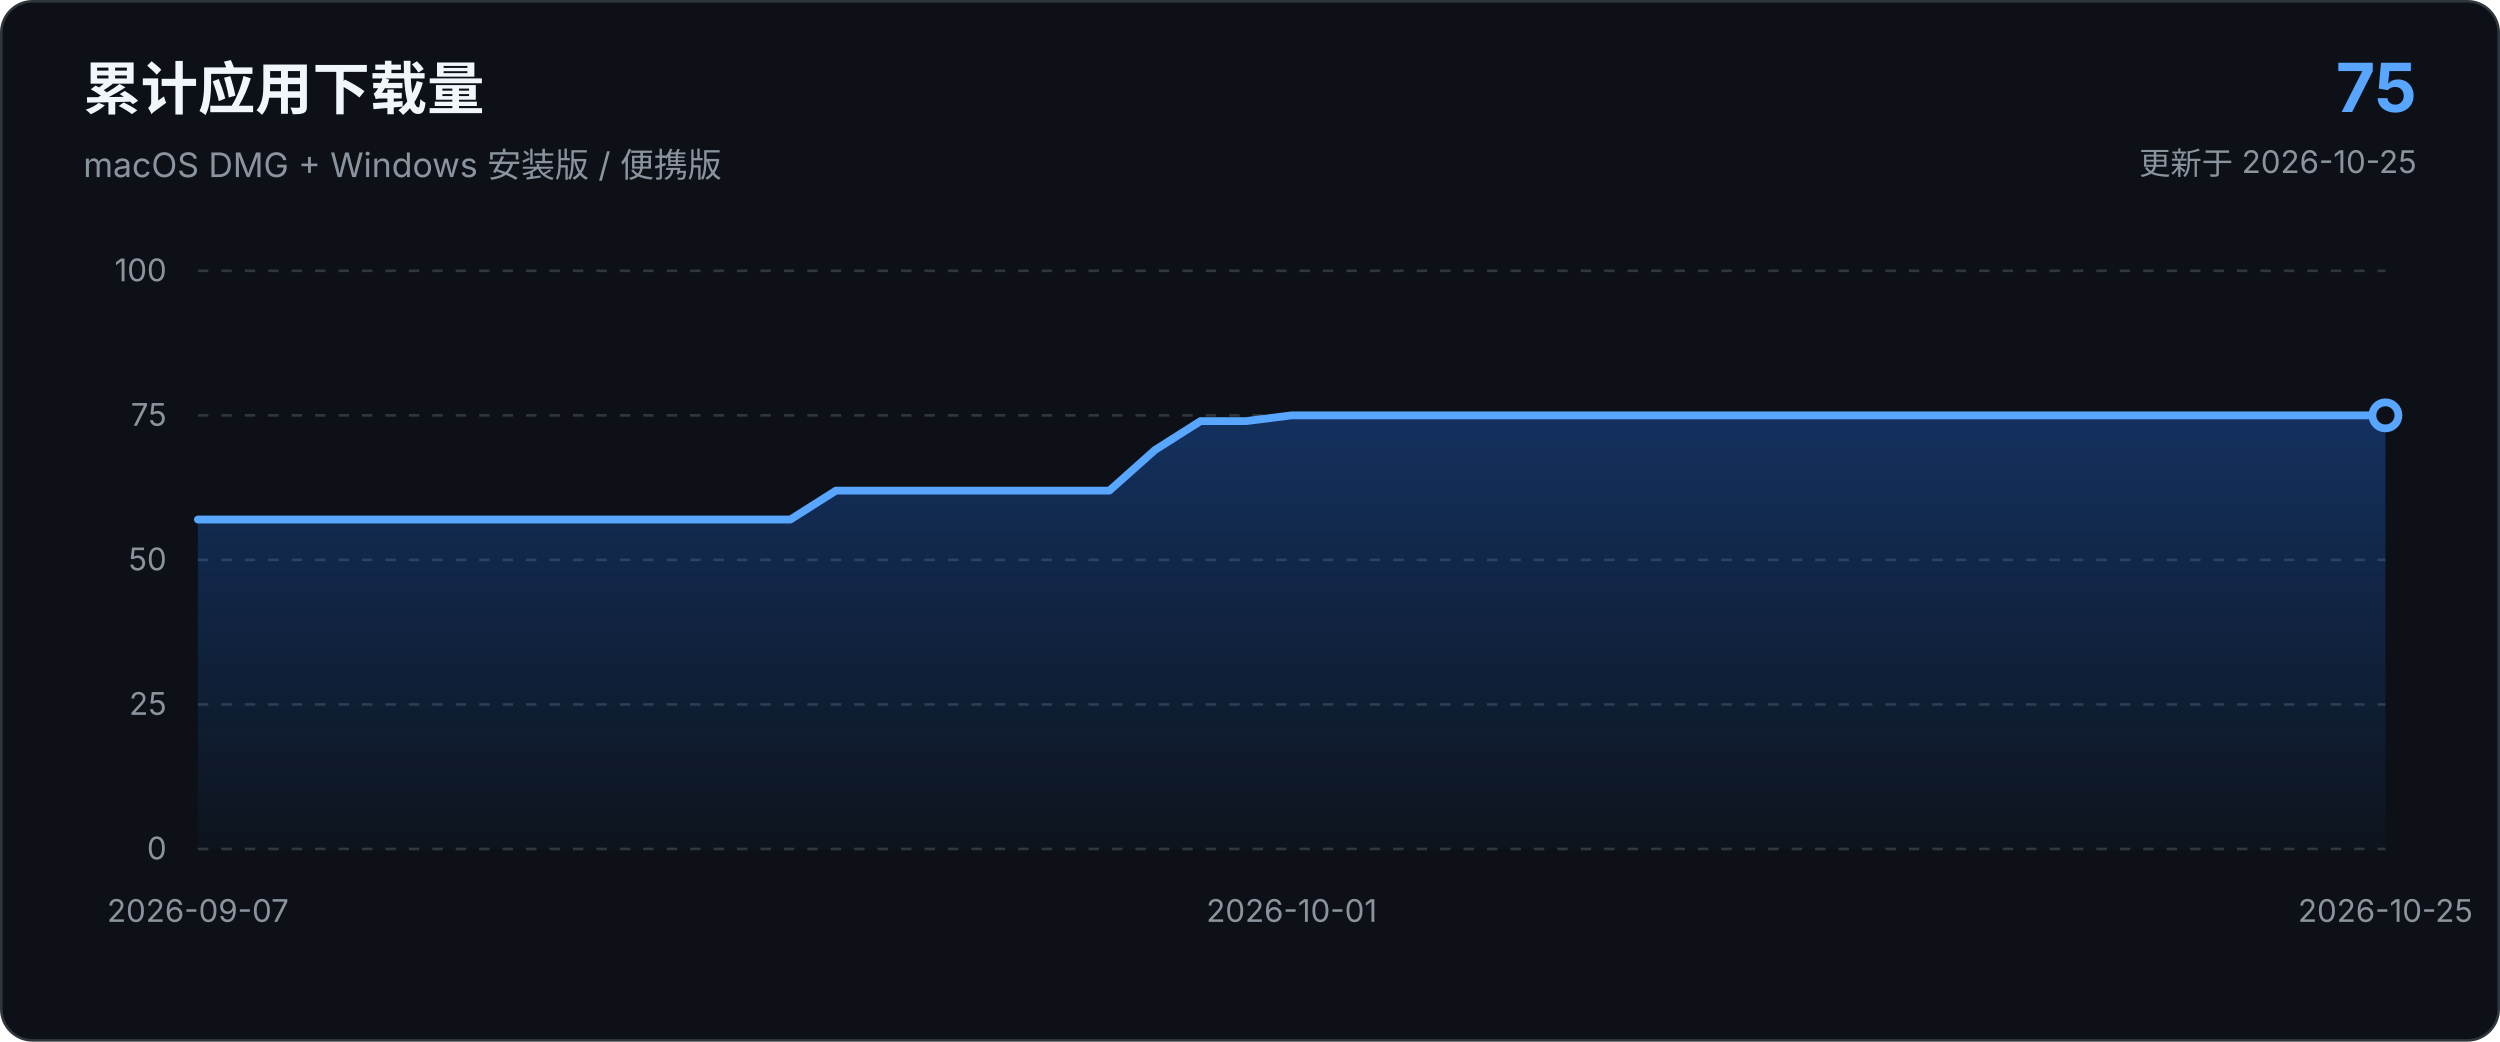
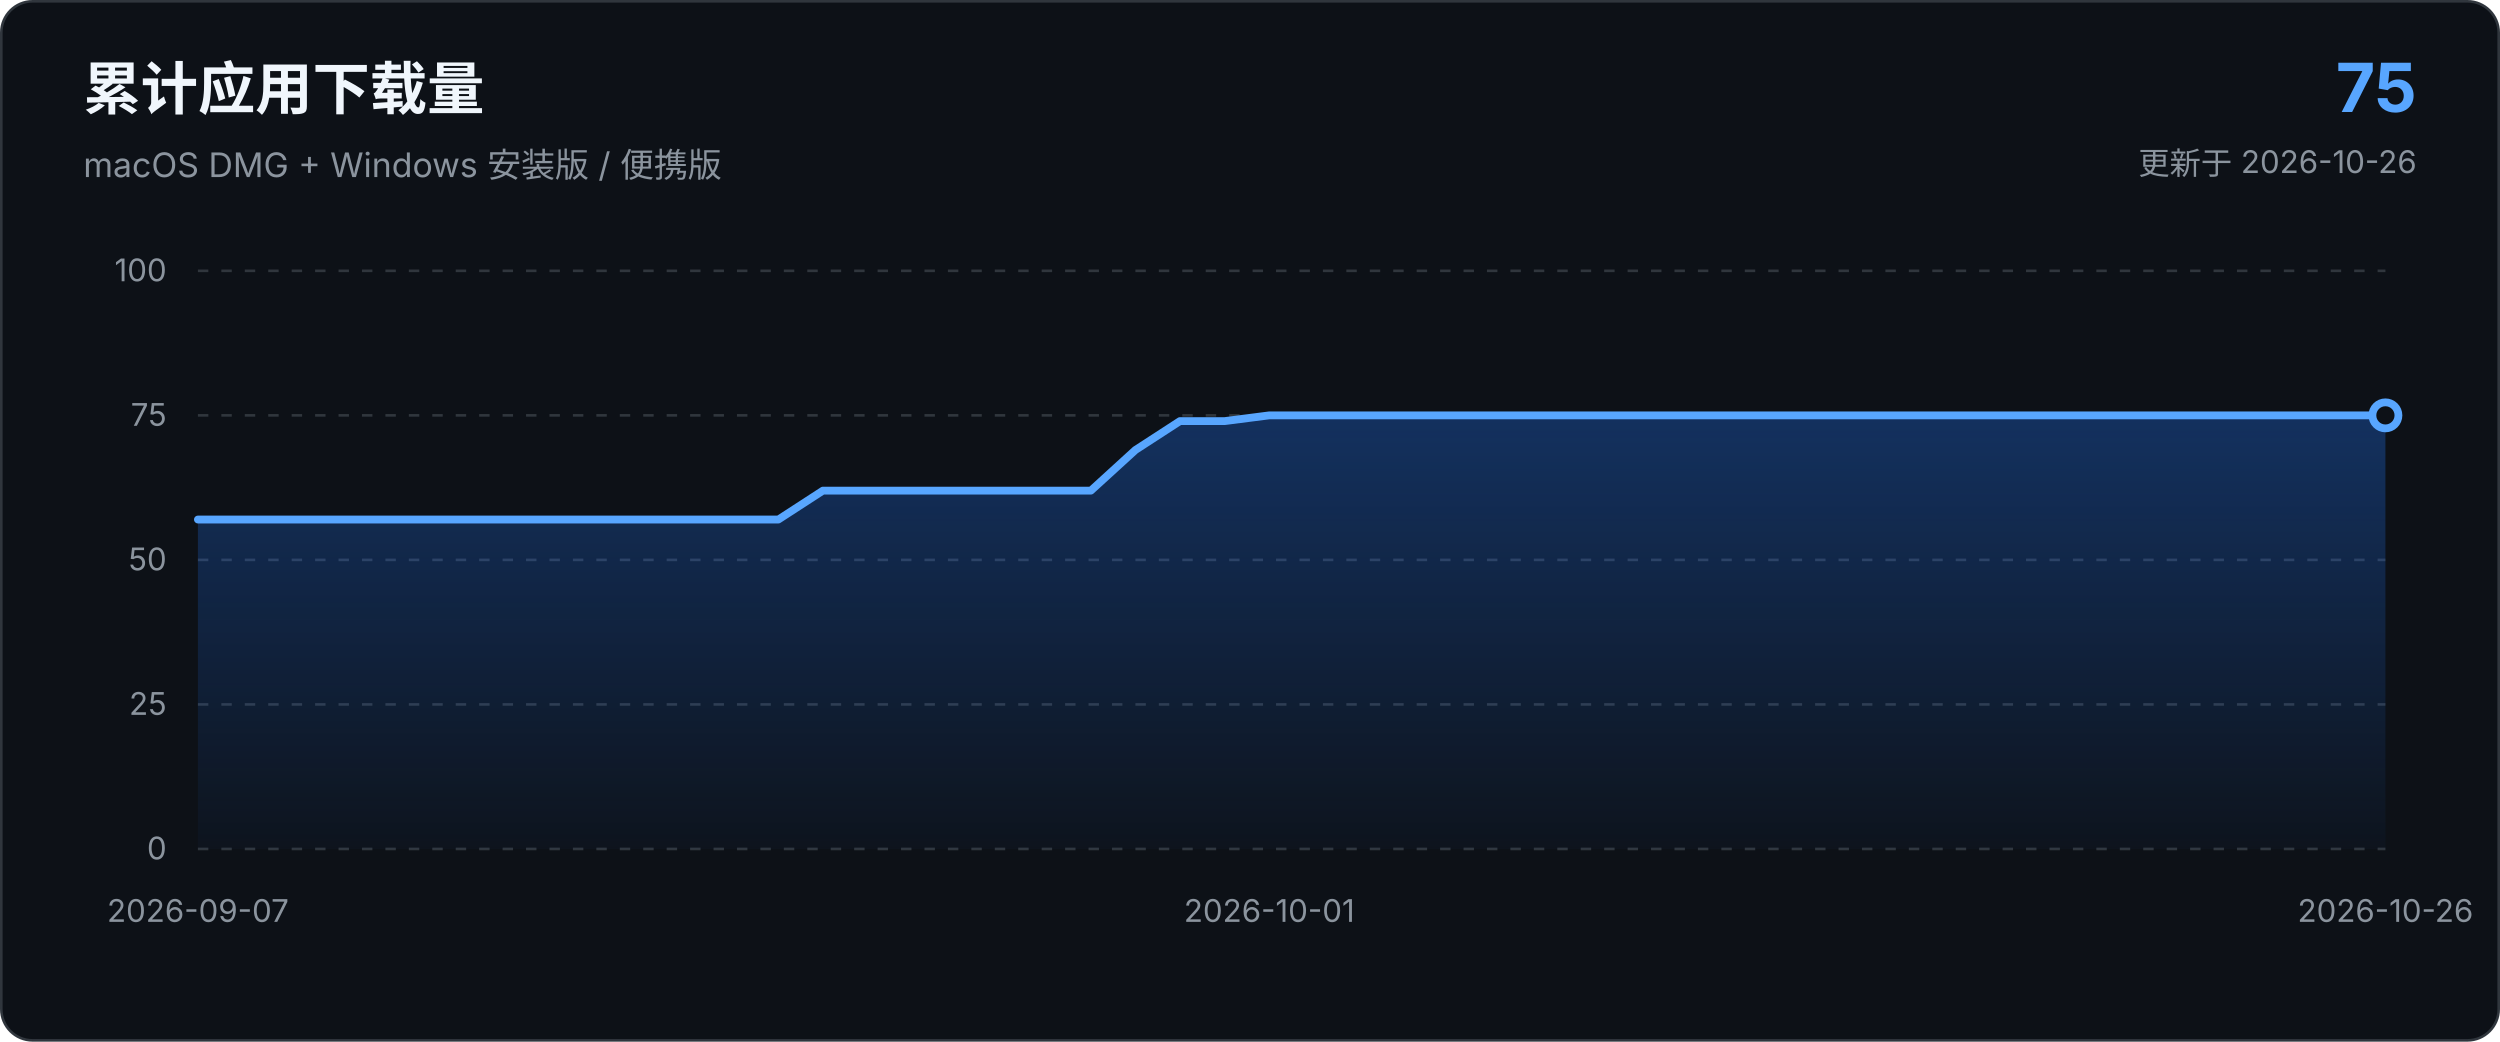
<svg xmlns="http://www.w3.org/2000/svg" viewBox="0 0 960 400" role="img" aria-labelledby="chart-title chart-description">
  <defs>
    <linearGradient id="area-gradient" x1="0" x2="0" y1="0" y2="1">
      <stop offset="0%" stop-color="#1f6feb" stop-opacity="0.34" />
      <stop offset="100%" stop-color="#1f6feb" stop-opacity="0.03" />
    </linearGradient>
  </defs>
  <style>
    text { font-family: -apple-system, BlinkMacSystemFont, "Segoe UI", sans-serif; }
    .axis { fill: #8b949e; font-size: 12px; }
    .grid { stroke: #30363d; stroke-width: 1; stroke-dasharray: 4 5; }
  </style>
  <rect x="0.5" y="0.5" width="959" height="399" rx="12" fill="#0d1117" stroke="#30363d" />
  <text x="32" y="42" fill="#f0f6fc" font-size="22" font-weight="650">累计应用下载量</text>
  <text x="32" y="68" fill="#8b949e" font-size="13">macOS DMG + Windows 安装版 / 便携版</text>
  <text x="928" y="43" text-anchor="end" fill="#58a6ff" font-size="26" font-weight="700">75</text>
-   <text x="928" y="67" text-anchor="end" fill="#8b949e" font-size="12">更新于 2026-10-25</text>
+   <text x="928" y="67" text-anchor="end" fill="#8b949e" font-size="12">更新于 2026-10-26</text>
  <line x1="76.0" y1="326.0" x2="916.0" y2="326.0" class="grid" />
  <text x="64.0" y="330.0" text-anchor="end" class="axis">0</text>
  <line x1="76.0" y1="270.5" x2="916.0" y2="270.5" class="grid" />
  <text x="64.0" y="274.5" text-anchor="end" class="axis">25</text>
  <line x1="76.0" y1="215.0" x2="916.0" y2="215.0" class="grid" />
  <text x="64.0" y="219.0" text-anchor="end" class="axis">50</text>
  <line x1="76.0" y1="159.5" x2="916.0" y2="159.5" class="grid" />
  <text x="64.0" y="163.5" text-anchor="end" class="axis">75</text>
  <line x1="76.0" y1="104.0" x2="916.0" y2="104.0" class="grid" />
  <text x="64.0" y="108.0" text-anchor="end" class="axis">100</text>
-   <path d="M 76.0 326.0 L 76.0 199.5 L 93.5 199.5 L 111.0 199.5 L 128.5 199.5 L 146.0 199.5 L 163.5 199.5 L 181.0 199.5 L 198.5 199.5 L 216.0 199.5 L 233.5 199.5 L 251.0 199.5 L 268.5 199.5 L 286.0 199.5 L 303.5 199.5 L 321.0 188.4 L 338.5 188.4 L 356.0 188.4 L 373.5 188.4 L 391.0 188.4 L 408.5 188.4 L 426.0 188.4 L 443.5 172.8 L 461.0 161.7 L 478.5 161.7 L 496.0 159.5 L 513.5 159.5 L 531.0 159.5 L 548.5 159.5 L 566.0 159.5 L 583.5 159.5 L 601.0 159.5 L 618.5 159.5 L 636.0 159.5 L 653.5 159.5 L 671.0 159.5 L 688.5 159.5 L 706.0 159.5 L 723.5 159.5 L 741.0 159.5 L 758.5 159.5 L 776.0 159.5 L 793.5 159.5 L 811.0 159.5 L 828.5 159.5 L 846.0 159.5 L 863.5 159.5 L 881.0 159.5 L 898.5 159.5 L 916.0 159.5 L 916.0 326.0 Z" fill="url(#area-gradient)" />
-   <path d="M 76.0 199.5 L 93.5 199.5 L 111.0 199.5 L 128.5 199.5 L 146.0 199.5 L 163.5 199.5 L 181.0 199.5 L 198.5 199.5 L 216.0 199.5 L 233.5 199.5 L 251.0 199.5 L 268.5 199.5 L 286.0 199.5 L 303.5 199.5 L 321.0 188.4 L 338.5 188.4 L 356.0 188.4 L 373.5 188.4 L 391.0 188.4 L 408.5 188.4 L 426.0 188.4 L 443.5 172.8 L 461.0 161.7 L 478.5 161.7 L 496.0 159.5 L 513.5 159.5 L 531.0 159.5 L 548.5 159.5 L 566.0 159.5 L 583.5 159.5 L 601.0 159.5 L 618.5 159.5 L 636.0 159.5 L 653.5 159.5 L 671.0 159.5 L 688.5 159.5 L 706.0 159.5 L 723.5 159.5 L 741.0 159.5 L 758.5 159.5 L 776.0 159.5 L 793.5 159.5 L 811.0 159.5 L 828.5 159.5 L 846.0 159.5 L 863.5 159.5 L 881.0 159.5 L 898.5 159.5 L 916.0 159.5" fill="none" stroke="#58a6ff" stroke-width="3" stroke-linecap="round" stroke-linejoin="round" />
+   <path d="M 76.0 326.0 L 76.0 199.5 L 93.1 199.5 L 110.3 199.5 L 127.4 199.5 L 144.6 199.5 L 161.7 199.5 L 178.9 199.5 L 196.0 199.5 L 213.1 199.5 L 230.3 199.5 L 247.4 199.5 L 264.6 199.5 L 281.7 199.5 L 298.9 199.5 L 316.0 188.4 L 333.1 188.4 L 350.3 188.4 L 367.4 188.4 L 384.6 188.4 L 401.7 188.4 L 418.9 188.4 L 436.0 172.8 L 453.1 161.7 L 470.3 161.7 L 487.4 159.5 L 504.6 159.5 L 521.7 159.5 L 538.9 159.5 L 556.0 159.5 L 573.1 159.5 L 590.3 159.5 L 607.4 159.5 L 624.6 159.5 L 641.7 159.5 L 658.9 159.5 L 676.0 159.5 L 693.1 159.5 L 710.3 159.5 L 727.4 159.5 L 744.6 159.5 L 761.7 159.5 L 778.9 159.5 L 796.0 159.5 L 813.1 159.5 L 830.3 159.5 L 847.4 159.5 L 864.6 159.5 L 881.7 159.5 L 898.9 159.5 L 916.0 159.5 L 916.0 326.0 Z" fill="url(#area-gradient)" />
+   <path d="M 76.0 199.5 L 93.1 199.5 L 110.3 199.5 L 127.4 199.5 L 144.6 199.5 L 161.7 199.5 L 178.9 199.5 L 196.0 199.5 L 213.1 199.5 L 230.3 199.5 L 247.4 199.5 L 264.6 199.5 L 281.7 199.5 L 298.9 199.5 L 316.0 188.4 L 333.1 188.4 L 350.3 188.4 L 367.4 188.4 L 384.6 188.4 L 401.7 188.4 L 418.9 188.4 L 436.0 172.8 L 453.1 161.7 L 470.3 161.7 L 487.4 159.5 L 504.6 159.5 L 521.7 159.5 L 538.9 159.5 L 556.0 159.5 L 573.1 159.5 L 590.3 159.5 L 607.4 159.5 L 624.6 159.5 L 641.7 159.5 L 658.9 159.5 L 676.0 159.5 L 693.1 159.5 L 710.3 159.5 L 727.4 159.5 L 744.6 159.5 L 761.7 159.5 L 778.9 159.5 L 796.0 159.5 L 813.1 159.5 L 830.3 159.5 L 847.4 159.5 L 864.6 159.5 L 881.7 159.5 L 898.9 159.5 L 916.0 159.5" fill="none" stroke="#58a6ff" stroke-width="3" stroke-linecap="round" stroke-linejoin="round" />
  <circle cx="916.0" cy="159.5" r="5" fill="#0d1117" stroke="#58a6ff" stroke-width="3" />
  <text x="76.0" y="354.0" text-anchor="middle" class="axis">2026-09-07</text>
-   <text x="496.0" y="354.0" text-anchor="middle" class="axis">2026-10-01</text>
-   <text x="916.0" y="354.0" text-anchor="middle" class="axis">2026-10-25</text>
+   <text x="487.4" y="354.0" text-anchor="middle" class="axis">2026-10-01</text>
+   <text x="916.0" y="354.0" text-anchor="middle" class="axis">2026-10-26</text>
</svg>
